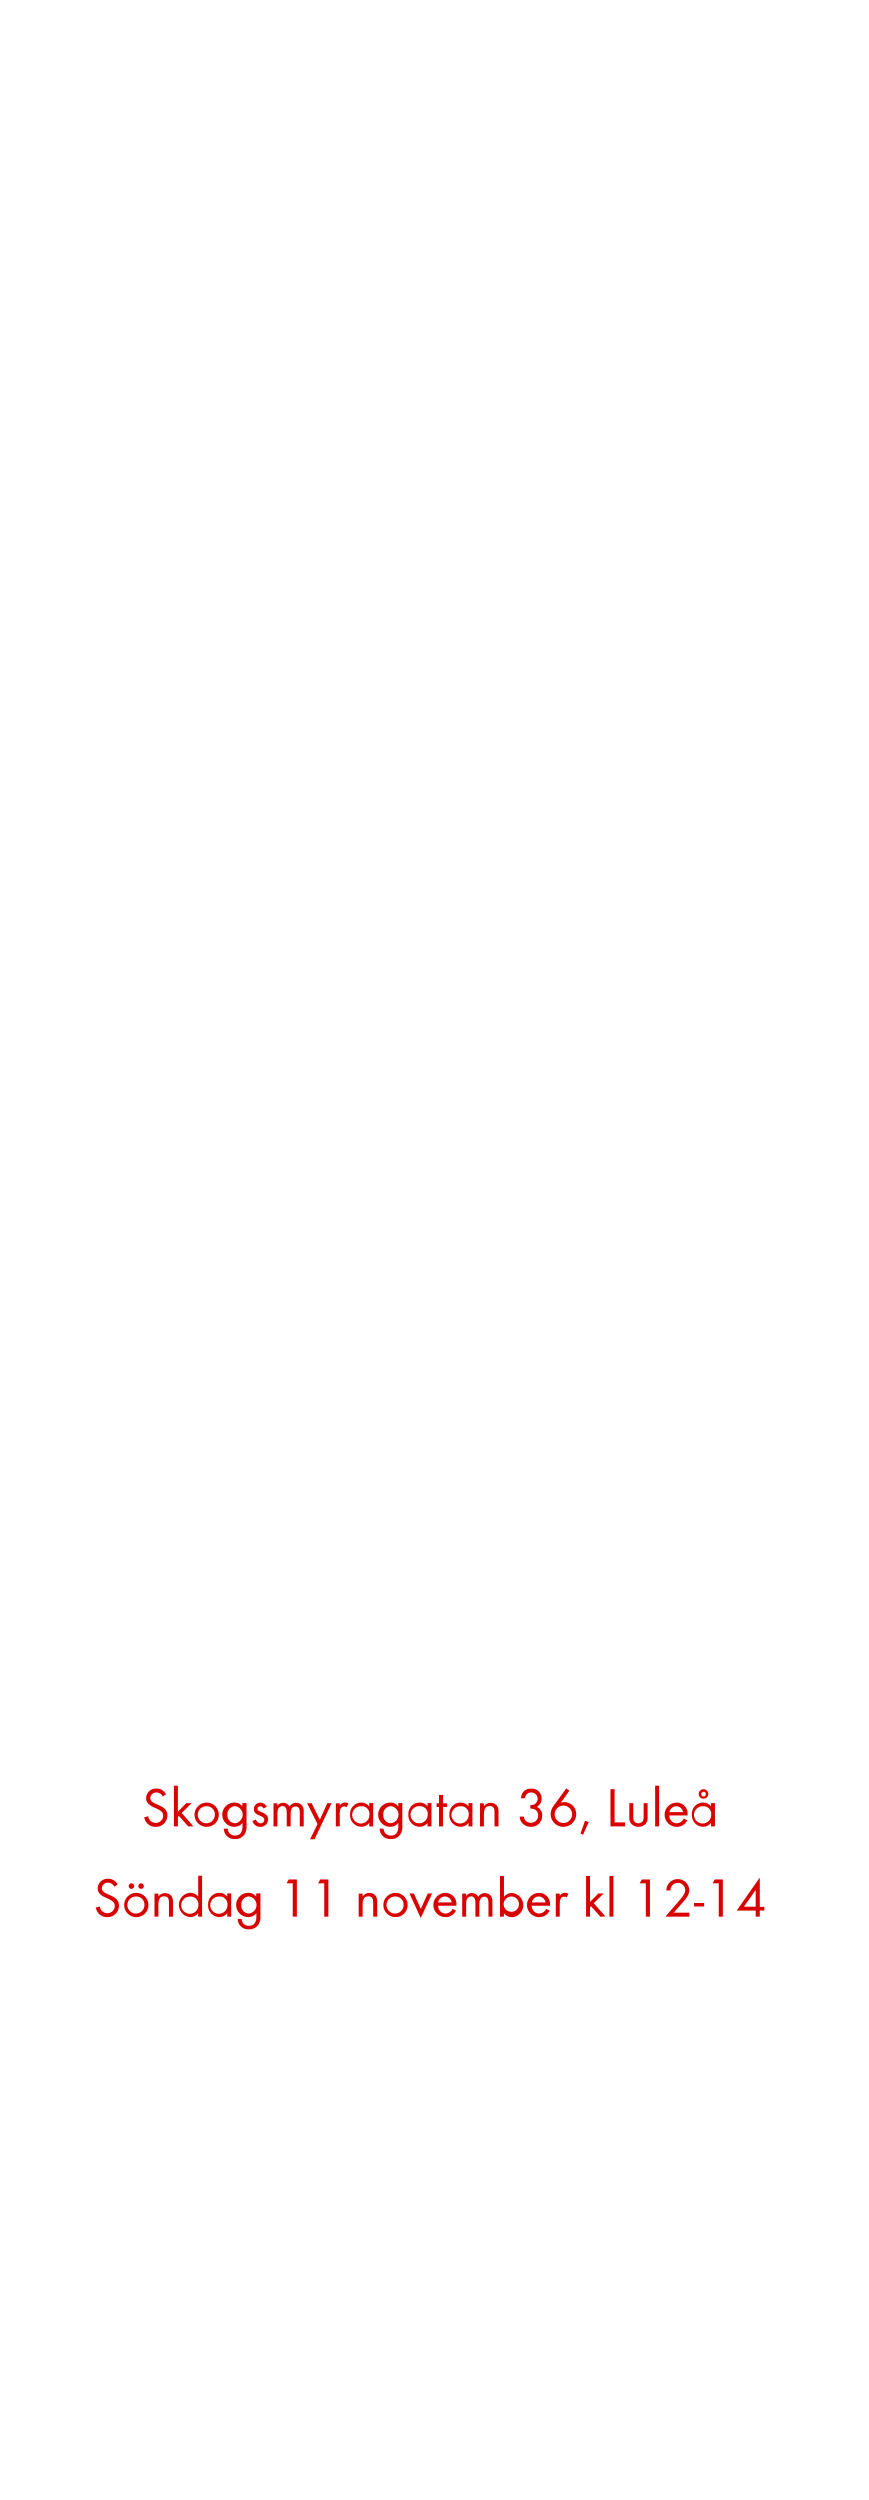
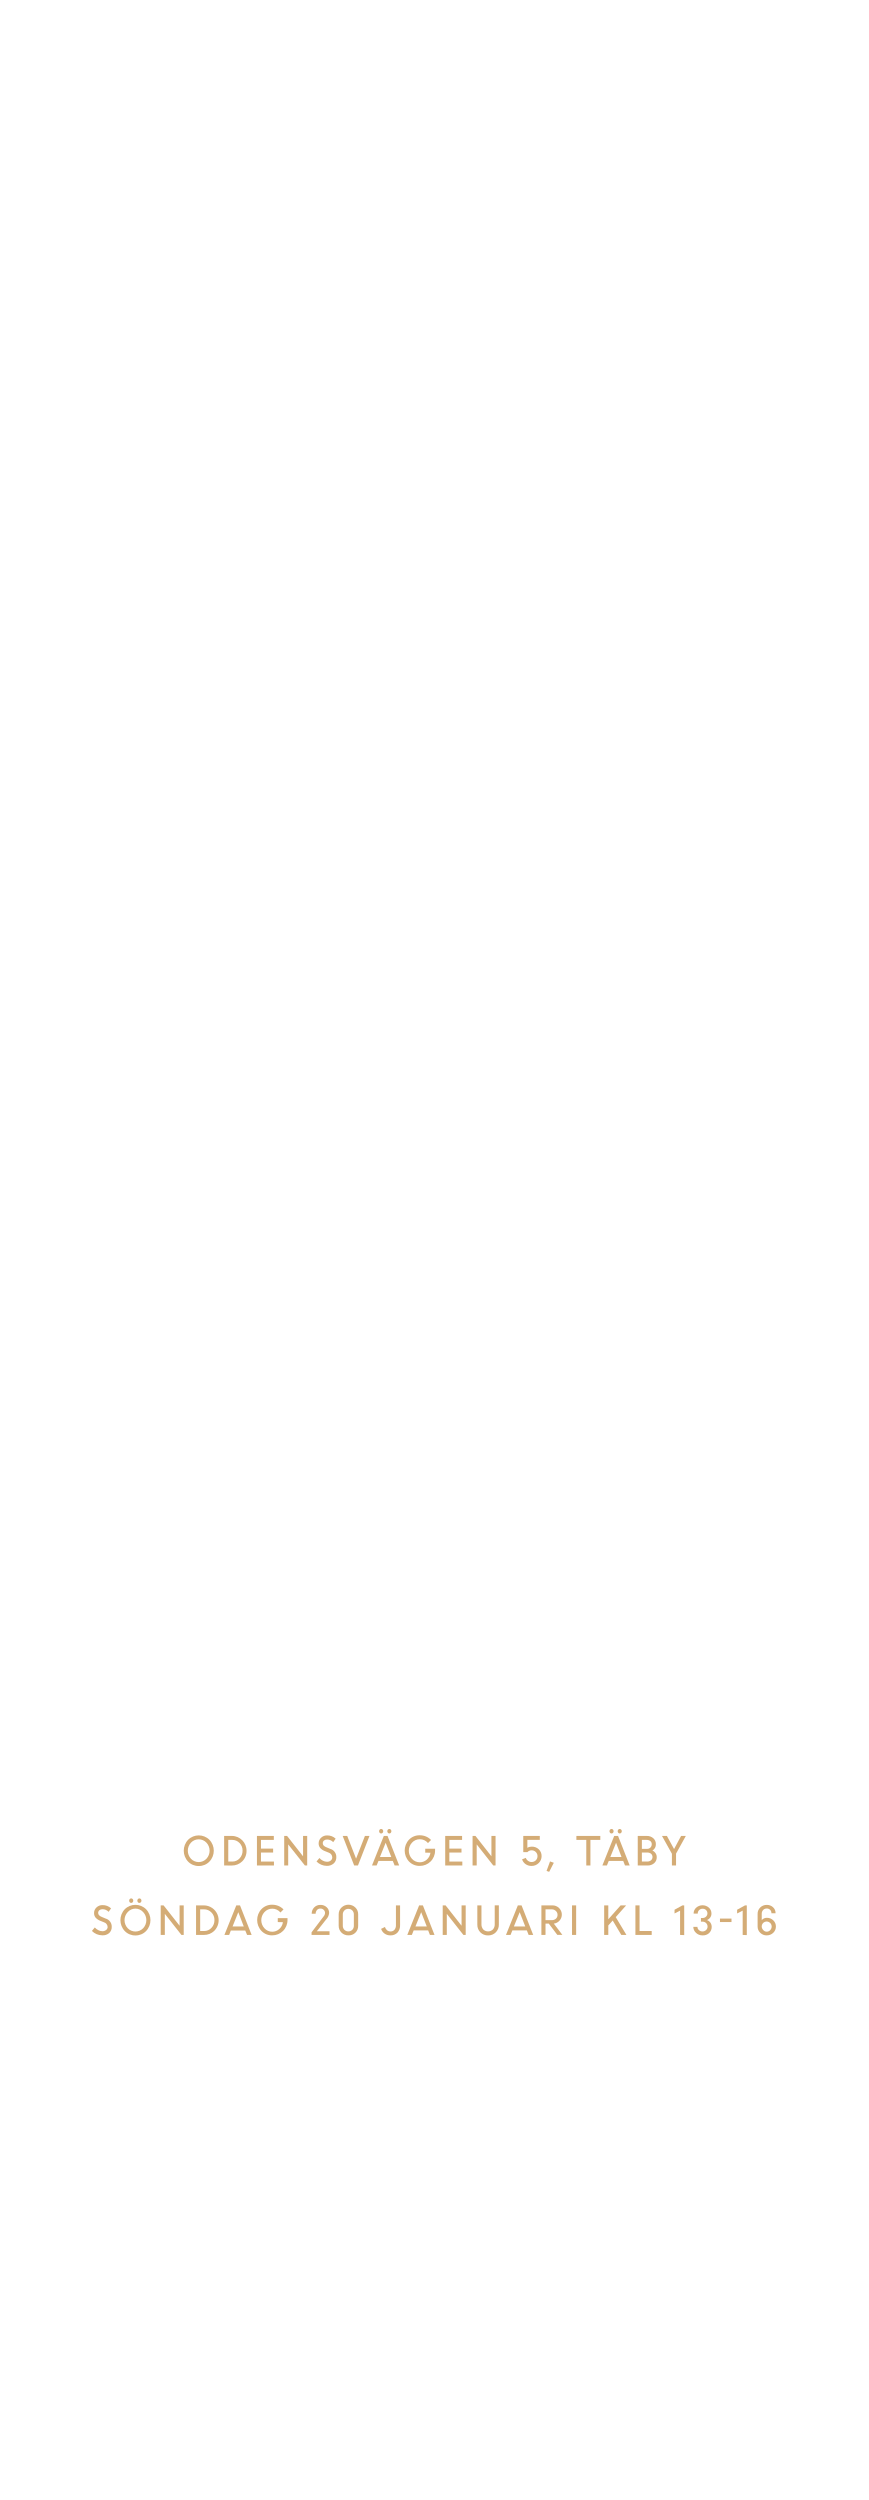
<svg xmlns="http://www.w3.org/2000/svg" id="Layer_1" data-name="Layer 1" viewBox="0 0 250 720">
  <defs>
-     <style>.cls-1{fill:#d80201;}</style>
+     <style>.cls-1{fill:#d4ac76;}</style>
  </defs>
-   <path class="cls-1" d="M44.83,526.14a3.27,3.27,0,0,1-3.3-2.75l1.16-.32A2.16,2.16,0,0,0,44.86,525,2.11,2.11,0,0,0,47,522.91c0-2.51-4.93-1.92-4.93-5.06a2.82,2.82,0,0,1,3-2.75,3,3,0,0,1,2.75,1.66l-.94.63a2,2,0,0,0-1.82-1.17,1.7,1.7,0,0,0-1.78,1.63c0,2.21,4.93,1.57,4.93,5A3.29,3.29,0,0,1,44.83,526.14Z" />
-   <path class="cls-1" d="M54.21,526l-2.69-3-.29.28V526H50.09V514.28h1.14v7.48l2.42-2.45h1.52l-2.85,2.82L55.7,526Z" />
-   <path class="cls-1" d="M59.52,526.14a3.5,3.5,0,1,1,3.5-3.48A3.47,3.47,0,0,1,59.52,526.14Zm0-5.95a2.46,2.46,0,1,0,2.36,2.47A2.32,2.32,0,0,0,59.5,520.19Z" />
-   <path class="cls-1" d="M70.35,528.42a3.2,3.2,0,0,1-2.65,1.23,3,3,0,0,1-3.24-3H65.6a2,2,0,0,0,2.11,2c1.6,0,2.13-1.21,2.13-2.63v-1a3,3,0,0,1-2.34,1.11,3.5,3.5,0,0,1,0-7,2.84,2.84,0,0,1,2.29,1.09v-.93H71v6.5A4.05,4.05,0,0,1,70.35,528.42Zm-2.67-8.25a2.29,2.29,0,0,0-2.18,2.52,2.24,2.24,0,0,0,2.18,2.41,2.48,2.48,0,0,0,0-4.93Z" />
-   <path class="cls-1" d="M75,526.14a2.37,2.37,0,0,1-2.32-1.69l1-.42c.27.59.64,1.07,1.34,1.07a1,1,0,0,0,1.09-1c0-1.44-3-1-3-3A1.87,1.87,0,0,1,75,519.15a2,2,0,0,1,1.82,1.2l-.94.5a1.07,1.07,0,0,0-.93-.66.79.79,0,0,0-.8.74c0,1.16,3.07.86,3.07,3A2.17,2.17,0,0,1,75,526.14Z" />
-   <path class="cls-1" d="M86.34,526v-4c0-.85-.15-1.75-1.2-1.75-1.2,0-1.43,1.12-1.43,2.08V526H82.58V522c0-.83-.18-1.84-1.22-1.84a1.37,1.37,0,0,0-1.2.72,3.1,3.1,0,0,0-.26,1.44V526H78.77v-6.64H79.9v.7a1.9,1.9,0,0,1,1.65-.86,2,2,0,0,1,1.83,1.07,2.25,2.25,0,0,1,3.72-.17,3,3,0,0,1,.37,1.69V526Z" />
-   <path class="cls-1" d="M90.59,529.7H89.31l2.14-4.37-3-6h1.31l2.35,4.75,2.15-4.75H95.5Z" />
-   <path class="cls-1" d="M99.84,520.46a1,1,0,0,0-.67-.22,1.3,1.3,0,0,0-.58.14c-.74.4-.74,1.35-.74,2.07V526H96.72v-6.64h1.13V520a1.79,1.79,0,0,1,1.51-.88,1.9,1.9,0,0,1,1,.27Z" />
-   <path class="cls-1" d="M106.34,526V525a2.84,2.84,0,0,1-2.31,1.12,3.29,3.29,0,0,1-3.2-3.53,3.23,3.23,0,0,1,3.19-3.46,2.82,2.82,0,0,1,2.32,1.1v-.94h1.13V526Zm-2.15-5.78a2.48,2.48,0,1,0,2.21,2.44A2.24,2.24,0,0,0,104.19,520.17Z" />
-   <path class="cls-1" d="M115.23,528.42a3.21,3.21,0,0,1-2.66,1.23,3,3,0,0,1-3.23-3h1.14a2,2,0,0,0,2.11,2c1.6,0,2.13-1.21,2.13-2.63v-1a3,3,0,0,1-2.34,1.11,3.5,3.5,0,0,1,.05-7,2.84,2.84,0,0,1,2.29,1.09v-.93h1.15v6.5A4.05,4.05,0,0,1,115.23,528.42Zm-2.67-8.25a2.29,2.29,0,0,0-2.18,2.52,2.24,2.24,0,0,0,2.18,2.41,2.48,2.48,0,0,0,0-4.93Z" />
-   <path class="cls-1" d="M123.12,526V525a2.82,2.82,0,0,1-2.31,1.12,3.29,3.29,0,0,1-3.2-3.53,3.23,3.23,0,0,1,3.19-3.46,2.8,2.8,0,0,1,2.32,1.1v-.94h1.14V526ZM121,520.17a2.48,2.48,0,1,0,2.2,2.44A2.24,2.24,0,0,0,121,520.17Z" />
-   <path class="cls-1" d="M127.58,520.37V526h-1.15v-5.58h-.69v-1.06h.69v-2.4h1.15v2.4h1.17v1.06Z" />
-   <path class="cls-1" d="M134.93,526V525a2.84,2.84,0,0,1-2.31,1.12,3.29,3.29,0,0,1-3.2-3.53,3.23,3.23,0,0,1,3.19-3.46,2.82,2.82,0,0,1,2.32,1.1v-.94h1.13V526Zm-2.15-5.78a2.48,2.48,0,1,0,2.21,2.44A2.24,2.24,0,0,0,132.78,520.17Z" />
-   <path class="cls-1" d="M142.42,526V522c0-1-.15-1.86-1.4-1.86-1.47,0-1.65,1.28-1.65,2.45V526h-1.13v-6.64h1.13v.8a2.41,2.41,0,0,1,3.81-.05,3,3,0,0,1,.39,1.76V526Z" />
-   <path class="cls-1" d="M152.86,526.13a3.32,3.32,0,0,1-2.46-1.06,2.78,2.78,0,0,1-.71-1.89h1.16a2,2,0,0,0,.36,1,2.14,2.14,0,0,0,1.68.8,2.08,2.08,0,0,0,2.1-2.12c0-1.4-1-2-2.27-2v-1a2.39,2.39,0,0,0,1.26-.26,1.83,1.83,0,0,0-1-3.38,1.8,1.8,0,0,0-1.46.69,2.58,2.58,0,0,0-.35,1H150c.24-1.73,1.15-2.8,3-2.8a2.86,2.86,0,0,1,3,2.86,2.6,2.6,0,0,1-1.38,2.37,2.74,2.74,0,0,1,1.54,2.58A3.17,3.17,0,0,1,152.86,526.13Z" />
-   <path class="cls-1" d="M162.27,526.13a3.68,3.68,0,0,1-3.7-3.62,4.3,4.3,0,0,1,.88-2.45l3.64-5,.89.67-2.45,3.41a3.57,3.57,0,0,1,1-.14,3.47,3.47,0,0,1,3.43,3.52A3.69,3.69,0,0,1,162.27,526.13Zm0-6.12a2.51,2.51,0,1,0,2.5,2.5A2.5,2.5,0,0,0,162.25,520Z" />
-   <path class="cls-1" d="M167.93,528.39l-.75-.31,1.31-3.7,1.06.39Z" />
-   <path class="cls-1" d="M175.82,526V515.28H177v9.57H180V526Z" />
-   <path class="cls-1" d="M185.92,525.31a2.91,2.91,0,0,1-4.07,0,2.71,2.71,0,0,1-.61-2v-4h1.14v3.87a2.53,2.53,0,0,0,.21,1.25,1.41,1.41,0,0,0,1.29.67,1.45,1.45,0,0,0,1.29-.67,2.68,2.68,0,0,0,.2-1.25v-3.87h1.14v4A2.7,2.7,0,0,1,185.92,525.31Z" />
-   <path class="cls-1" d="M188.68,526V514.28h1.14V526Z" />
-   <path class="cls-1" d="M192.76,522.86a2.16,2.16,0,0,0,2.12,2.24,2.3,2.3,0,0,0,2.05-1.37l1,.53a3.32,3.32,0,0,1-3,1.88,3.5,3.5,0,0,1-.06-7,3.18,3.18,0,0,1,3.17,3.49v.22Zm2.05-2.67a2,2,0,0,0-2,1.71h3.91A2,2,0,0,0,194.81,520.19Z" />
-   <path class="cls-1" d="M204.77,526V525a2.84,2.84,0,0,1-2.31,1.12,3.29,3.29,0,0,1-3.2-3.53,3.23,3.23,0,0,1,3.18-3.46,2.83,2.83,0,0,1,2.33,1.1v-.94h1.13V526Zm-2.15-5.78a2.48,2.48,0,1,0,2.21,2.44A2.24,2.24,0,0,0,202.62,520.17Zm0-2.17a1.38,1.38,0,1,1,1.37-1.38A1.36,1.36,0,0,1,202.59,518Zm0-2a.67.67,0,1,0,.67.67A.67.67,0,0,0,202.59,516Z" />
-   <path class="cls-1" d="M30.89,552.14a3.25,3.25,0,0,1-3.3-2.75l1.15-.32A2.17,2.17,0,0,0,30.92,551a2.1,2.1,0,0,0,2.14-2.11c0-2.51-4.93-1.92-4.93-5.06a2.83,2.83,0,0,1,3-2.75,3,3,0,0,1,2.75,1.66l-.94.63a2,2,0,0,0-1.83-1.17,1.7,1.7,0,0,0-1.78,1.63c0,2.21,4.94,1.57,4.94,5A3.29,3.29,0,0,1,30.89,552.14Z" />
-   <path class="cls-1" d="M39.24,552.14a3.5,3.5,0,1,1,3.51-3.48A3.47,3.47,0,0,1,39.24,552.14Zm0-5.95a2.46,2.46,0,1,0,2.36,2.47A2.32,2.32,0,0,0,39.22,546.19ZM37.85,544a.82.82,0,0,1-.8-.8.8.8,0,1,1,.8.8Zm2.78,0a.82.82,0,0,1-.8-.8.8.8,0,1,1,.8.8Z" />
-   <path class="cls-1" d="M48.66,552V548c0-1-.14-1.86-1.39-1.86-1.47,0-1.65,1.28-1.65,2.45V552H44.49v-6.64h1.13v.8a2.41,2.41,0,0,1,3.81-.05,3,3,0,0,1,.39,1.76V552Z" />
-   <path class="cls-1" d="M57.06,552V551a2.82,2.82,0,0,1-2.3,1.12,3.51,3.51,0,0,1,0-7,2.85,2.85,0,0,1,2.32,1.1v-6H58.2V552Zm-2.14-5.76a2.47,2.47,0,1,0,2.21,2.42A2.23,2.23,0,0,0,54.92,546.19Z" />
-   <path class="cls-1" d="M65.45,552V551a2.84,2.84,0,0,1-2.31,1.12,3.29,3.29,0,0,1-3.2-3.53,3.23,3.23,0,0,1,3.19-3.46,2.82,2.82,0,0,1,2.32,1.1v-.94h1.13V552Zm-2.15-5.78a2.48,2.48,0,1,0,2.21,2.44A2.24,2.24,0,0,0,63.3,546.17Z" />
-   <path class="cls-1" d="M74.34,554.42a3.2,3.2,0,0,1-2.65,1.23,3,3,0,0,1-3.24-3h1.14a2,2,0,0,0,2.11,2c1.6,0,2.13-1.21,2.13-2.63v-1a3,3,0,0,1-2.33,1.11,3.5,3.5,0,0,1,0-7,2.84,2.84,0,0,1,2.29,1.09v-.93H75v6.5A4,4,0,0,1,74.34,554.42Zm-2.67-8.25a2.29,2.29,0,0,0-2.18,2.52,2.24,2.24,0,0,0,2.18,2.41,2.48,2.48,0,0,0,0-4.93Z" />
-   <path class="cls-1" d="M84.31,552V542.4H82.53l.63-1.12H85.5V552Z" />
-   <path class="cls-1" d="M93.38,552V542.4H91.61l.62-1.12h2.34V552Z" />
-   <path class="cls-1" d="M107.48,552V548c0-1-.15-1.86-1.39-1.86-1.48,0-1.65,1.28-1.65,2.45V552H103.3v-6.64h1.14v.8a2.23,2.23,0,0,1,1.92-1,2.26,2.26,0,0,1,1.89.91,3,3,0,0,1,.38,1.76V552Z" />
-   <path class="cls-1" d="M113.89,552.14a3.5,3.5,0,1,1,3.51-3.48A3.47,3.47,0,0,1,113.89,552.14Zm0-5.95a2.46,2.46,0,1,0,2.35,2.47A2.33,2.33,0,0,0,113.88,546.19Z" />
-   <path class="cls-1" d="M121.17,552.38l-3.26-7.07h1.28l2,4.47,2-4.47h1.28Z" />
-   <path class="cls-1" d="M126.18,548.86a2.15,2.15,0,0,0,2.11,2.24,2.29,2.29,0,0,0,2.05-1.37l1,.53a3.31,3.31,0,0,1-3,1.88,3.5,3.5,0,0,1-.06-7,3.18,3.18,0,0,1,3.17,3.49v.22Zm2-2.67a2,2,0,0,0-2,1.71h3.91A2,2,0,0,0,128.23,546.19Z" />
-   <path class="cls-1" d="M140.68,552v-4c0-.85-.14-1.75-1.2-1.75s-1.43,1.12-1.43,2.08V552h-1.13V548c0-.83-.18-1.84-1.22-1.84a1.39,1.39,0,0,0-1.2.72,3.23,3.23,0,0,0-.25,1.44V552h-1.14v-6.64h1.14v.7a1.9,1.9,0,0,1,1.64-.86,2,2,0,0,1,1.83,1.07,2.26,2.26,0,0,1,3.73-.17,3.09,3.09,0,0,1,.37,1.69V552Z" />
-   <path class="cls-1" d="M147.43,552.14a2.82,2.82,0,0,1-2.3-1.12V552H144V540.28h1.14v6a2.85,2.85,0,0,1,2.32-1.1,3.51,3.51,0,0,1,0,7Zm-.16-5.95a2.24,2.24,0,0,0-2.21,2.45,2.21,2.21,0,1,0,2.21-2.45Z" />
-   <path class="cls-1" d="M153.14,548.86a2.15,2.15,0,0,0,2.11,2.24,2.29,2.29,0,0,0,2.05-1.37l1,.53a3.31,3.31,0,0,1-3,1.88,3.5,3.5,0,0,1-.06-7,3.18,3.18,0,0,1,3.17,3.49v.22Zm2.05-2.67a2,2,0,0,0-2,1.71h3.91A2,2,0,0,0,155.19,546.19Z" />
-   <path class="cls-1" d="M163.19,546.46a1,1,0,0,0-.67-.22,1.34,1.34,0,0,0-.58.14c-.73.4-.73,1.35-.73,2.07V552h-1.14v-6.64h1.14V546a1.76,1.76,0,0,1,1.5-.88,1.88,1.88,0,0,1,1,.27Z" />
-   <path class="cls-1" d="M172.9,552l-2.69-3-.29.28V552h-1.13V540.28h1.13v7.48l2.42-2.45h1.52L171,548.13l3.38,3.82Z" />
-   <path class="cls-1" d="M175.52,552V540.28h1.14V552Z" />
-   <path class="cls-1" d="M186,552V542.4h-1.78l.63-1.12h2.33V552Z" />
-   <path class="cls-1" d="M196.23,548.35l-2.19,2.5h4.48V552h-6.9l3.89-4.5c.72-.83,1.84-2,1.84-3.18a2.13,2.13,0,1,0-4.26.13h-1.2a4.11,4.11,0,0,1,.23-1.2,3.33,3.33,0,0,1,6.41,1.09C198.53,545.89,197.22,547.23,196.23,548.35Z" />
-   <path class="cls-1" d="M199.89,549.06v-1h2.9v1Z" />
-   <path class="cls-1" d="M207,552V542.4h-1.78l.63-1.12h2.33V552Z" />
-   <path class="cls-1" d="M218.82,550.21V552h-1.18v-1.74h-5.48l6.66-9.53v8.44h1.31v1.09Zm-1.18-5.91-3.38,4.82h3.38Z" />
+   <path class="cls-1" d="M57.25,537.41a4.17,4.17,0,0,1-3.07-1.26,4.57,4.57,0,0,1,0-6.3,4.35,4.35,0,0,1,6.12,0,4.54,4.54,0,0,1,0,6.3A4.16,4.16,0,0,1,57.25,537.41ZM55,535.33a3.08,3.08,0,0,0,4.45,0,3.4,3.4,0,0,0,0-4.65,3.06,3.06,0,0,0-4.45,0,3.43,3.43,0,0,0,0,4.65Z" />
+   <path class="cls-1" d="M64.55,537.26v-8.51h2.28A4.23,4.23,0,0,1,71,533a4.12,4.12,0,0,1-1.23,3.06,4.19,4.19,0,0,1-3,1.21Zm2.33-7.37H65.74v6.24h1.17a2.77,2.77,0,0,0,2.1-.92,3.16,3.16,0,0,0,.85-2.22,3.07,3.07,0,0,0-.88-2.21A2.84,2.84,0,0,0,66.88,529.89Z" />
+   <path class="cls-1" d="M78.66,533.53h-3.5v2.6H78.9v1.13H74v-8.51h4.86v1.14H75.16v2.51h3.5Z" />
+   <path class="cls-1" d="M81.85,537.26v-8.51h.83l4.6,5.86v-5.86h1.19v8.51h-.66L83,531.19v6.07Z" />
+   <path class="cls-1" d="M94.09,537.37a4.18,4.18,0,0,1-2.93-1.26l.83-1a3.13,3.13,0,0,0,1,.77,2.51,2.51,0,0,0,1.18.31,1.64,1.64,0,0,0,1.1-.36,1.14,1.14,0,0,0,.42-.9,1.47,1.47,0,0,0-1.07-1.39l-1-.4a3.52,3.52,0,0,1-1.4-.92,2,2,0,0,1-.45-1.34,2.14,2.14,0,0,1,.7-1.61,2.43,2.43,0,0,1,1.73-.67,3.47,3.47,0,0,1,2.47.94l-.71,1a2.36,2.36,0,0,0-1.76-.76,1.39,1.39,0,0,0-.9.29,1,1,0,0,0-.34.79,1,1,0,0,0,.25.66,2.31,2.31,0,0,0,.86.52l1,.42a2.4,2.4,0,0,1,1.79,2.42,2.33,2.33,0,0,1-.75,1.79A2.82,2.82,0,0,1,94.09,537.37Z" />
+   <path class="cls-1" d="M102,537.26l-3.31-8.51H100l2.55,6.54,2.55-6.54h1.31l-3.32,8.51Z" />
+   <path class="cls-1" d="M107.13,537.26l3.41-8.51h1.07l3.35,8.51h-1.31l-.52-1.31H109l-.53,1.31Zm3.07-9.41a.56.56,0,0,1-.43.19.52.52,0,0,1-.42-.19.71.71,0,0,1,0-.92.52.52,0,0,1,.42-.19.56.56,0,0,1,.43.19.71.71,0,0,1,0,.92Zm.87,2.86-1.65,4.11h3.27Zm1.48-2.86a.56.56,0,0,1-.84,0,.71.71,0,0,1,0-.92.56.56,0,0,1,.84,0,.71.71,0,0,1,0,.92Z" />
+   <path class="cls-1" d="M122.47,533.56v-1.13h2.83V533a4.37,4.37,0,0,1-4.4,4.38,4.17,4.17,0,0,1-3.11-1.27,4.6,4.6,0,0,1,0-6.28,4.17,4.17,0,0,1,3.11-1.27,4.63,4.63,0,0,1,1.78.35,4.39,4.39,0,0,1,1.46,1l-.88.89a3,3,0,0,0-2.36-1.1,3,3,0,0,0-2.26,1,3.44,3.44,0,0,0,0,4.64,3,3,0,0,0,2.26,1,3,3,0,0,0,2-.75,3.23,3.23,0,0,0,1.07-2Z" />
+   <path class="cls-1" d="M132.91,533.53h-3.5v2.6h3.74v1.13h-4.93v-8.51h4.86v1.14h-3.67v2.51h3.5Z" />
+   <path class="cls-1" d="M136.1,537.26v-8.51h.83l4.6,5.86v-5.86h1.19v8.51h-.66l-4.77-6.07v6.07Z" />
+   <path class="cls-1" d="M153.08,537.39a2.91,2.91,0,0,1-1.72-.52,2.64,2.64,0,0,1-1-1.38l1.08-.42a1.72,1.72,0,0,0,1.65,1.19,1.69,1.69,0,0,0,1.23-.49,1.67,1.67,0,0,0,.48-1.21,1.6,1.6,0,0,0-.5-1.19,1.66,1.66,0,0,0-1.2-.48,1.59,1.59,0,0,0-1.21.52H150.7v-4.66h4.76v1.14h-3.58v2.28a2.33,2.33,0,0,1,1.21-.34,2.86,2.86,0,0,1,2.09.78,2.62,2.62,0,0,1,.8,1.95,2.7,2.7,0,0,1-.84,2A2.84,2.84,0,0,1,153.08,537.39Z" />
+   <path class="cls-1" d="M157.41,538.82l1-2.73,1.09.39-1.34,2.61Z" />
+   <path class="cls-1" d="M166,529.89v-1.14h6.89v1.14h-2.85v7.37h-1.19v-7.37Z" />
+   <path class="cls-1" d="M173.48,537.26l3.41-8.51H178l3.35,8.51H180l-.51-1.31h-4.17l-.53,1.31Zm3.07-9.41a.56.56,0,0,1-.43.19.55.55,0,0,1-.42-.19.71.71,0,0,1,0-.92.55.55,0,0,1,.42-.19.56.56,0,0,1,.43.19.71.71,0,0,1,0,.92Zm.88,2.86-1.66,4.11H179Zm1.47-2.86a.56.56,0,0,1-.84,0,.71.71,0,0,1,0-.92.56.56,0,0,1,.84,0,.68.68,0,0,1,0,.92Z" />
+   <path class="cls-1" d="M183.67,537.26v-8.51h2.61a2.72,2.72,0,0,1,1.87.66,2.2,2.2,0,0,1,.74,1.72,2,2,0,0,1-1,1.83,2.11,2.11,0,0,1,.91.76,2,2,0,0,1,.34,1.14,2.2,2.2,0,0,1-.74,1.74,2.76,2.76,0,0,1-1.9.66Zm2.48-7.37h-1.29v2.58h1.52a1.28,1.28,0,0,0,.94-.37,1.33,1.33,0,0,0,.38-1,1.08,1.08,0,0,0-.42-.89A1.75,1.75,0,0,0,186.15,529.89Zm.27,3.64h-1.56v2.6h1.48a1.78,1.78,0,0,0,1.17-.37,1.28,1.28,0,0,0,0-1.88A1.66,1.66,0,0,0,186.42,533.53Z" />
+   <path class="cls-1" d="M196.15,528.75h1.37l-2.82,5.09v3.42h-1.19v-3.38l-2.86-5.13h1.42l2.06,3.78Z" />
+   <path class="cls-1" d="M29.4,557.37a4.18,4.18,0,0,1-2.93-1.26l.83-1a3.13,3.13,0,0,0,1,.77,2.48,2.48,0,0,0,1.18.31,1.66,1.66,0,0,0,1.1-.36A1.14,1.14,0,0,0,31,555a1.47,1.47,0,0,0-1.07-1.39l-1-.4a3.55,3.55,0,0,1-1.39-.92,2,2,0,0,1-.45-1.34,2.14,2.14,0,0,1,.7-1.61,2.42,2.42,0,0,1,1.73-.67,3.49,3.49,0,0,1,2.47.94l-.71,1a2.36,2.36,0,0,0-1.76-.76,1.37,1.37,0,0,0-.9.29,1,1,0,0,0-.35.79,1,1,0,0,0,.26.66,2.31,2.31,0,0,0,.86.52l1,.42a2.4,2.4,0,0,1,1.79,2.42,2.33,2.33,0,0,1-.75,1.79A2.82,2.82,0,0,1,29.4,557.37Z" />
+   <path class="cls-1" d="M39,557.41a4.17,4.17,0,0,1-3.06-1.26,4.57,4.57,0,0,1,0-6.3,4.35,4.35,0,0,1,6.12,0,4.54,4.54,0,0,1,0,6.3A4.17,4.17,0,0,1,39,557.41Zm-2.22-2.08a3.08,3.08,0,0,0,4.45,0,3.4,3.4,0,0,0,0-4.65,3,3,0,0,0-2.23-1,3,3,0,0,0-2.22,1,3.4,3.4,0,0,0,0,4.65Zm1.43-7.48a.56.56,0,0,1-.43.19.55.55,0,0,1-.42-.19.74.74,0,0,1,0-.92.55.55,0,0,1,.42-.19.56.56,0,0,1,.43.19.71.71,0,0,1,0,.92Zm2.36,0a.56.56,0,0,1-.43.19.54.54,0,0,1-.42-.19.71.71,0,0,1,0-.92.54.54,0,0,1,.42-.19.56.56,0,0,1,.43.19.71.71,0,0,1,0,.92Z" />
+   <path class="cls-1" d="M46.28,557.26v-8.51h.83l4.61,5.86v-5.86h1.19v8.51h-.66l-4.78-6.07v6.07Z" />
+   <path class="cls-1" d="M56.46,557.26v-8.51h2.28a4.29,4.29,0,0,1,3,7.3,4.17,4.17,0,0,1-3,1.21Zm2.32-7.37H57.65v6.24h1.17a2.75,2.75,0,0,0,2.09-.92,3.11,3.11,0,0,0,.85-2.22,3,3,0,0,0-.88-2.21A2.84,2.84,0,0,0,58.78,549.89Z" />
+   <path class="cls-1" d="M64.63,557.26l3.42-8.51h1.07l3.35,8.51H71.16L70.64,556H66.47L66,557.26Zm4-6.55-1.65,4.11H70.2Z" />
+   <path class="cls-1" d="M80,553.56v-1.13H82.8V553a4.37,4.37,0,0,1-4.4,4.38,4.16,4.16,0,0,1-3.1-1.27,4.6,4.6,0,0,1,0-6.28,4.16,4.16,0,0,1,3.1-1.27,4.64,4.64,0,0,1,1.79.35,4.49,4.49,0,0,1,1.46,1l-.88.89a3,3,0,0,0-2.37-1.1,3,3,0,0,0-2.25,1,3.44,3.44,0,0,0,0,4.64,3,3,0,0,0,2.25,1,3,3,0,0,0,2-.75,3.19,3.19,0,0,0,1.08-2Z" />
+   <path class="cls-1" d="M89.73,557.26v-.75l3.4-4.49a1.68,1.68,0,0,0,.48-1.08,1.2,1.2,0,0,0-.38-.9,1.27,1.27,0,0,0-1-.37,1.23,1.23,0,0,0-.94.41,1.7,1.7,0,0,0-.39,1.07H89.77a2.5,2.5,0,0,1,.7-1.8,2.41,2.41,0,0,1,1.81-.74,2.49,2.49,0,0,1,1.8.67,2.16,2.16,0,0,1,.71,1.67,3,3,0,0,1-.89,1.88l-2.65,3.37H94.9v1.06Z" />
+   <path class="cls-1" d="M100.32,557.38a2.72,2.72,0,0,1-2.78-2.78v-3.23a2.66,2.66,0,0,1,.81-2,2.86,2.86,0,0,1,4,0,2.62,2.62,0,0,1,.8,2v3.26a2.66,2.66,0,0,1-.81,2A2.69,2.69,0,0,1,100.32,557.38Zm-1.14-1.59a1.64,1.64,0,0,0,2.28,0,1.62,1.62,0,0,0,.45-1.18v-3.24a1.61,1.61,0,0,0-.45-1.17,1.54,1.54,0,0,0-1.14-.45,1.51,1.51,0,0,0-1.14.46,1.61,1.61,0,0,0-.45,1.17v3.23A1.62,1.62,0,0,0,99.18,555.79Z" />
+   <path class="cls-1" d="M112.45,557.39a2.84,2.84,0,0,1-1.69-.51,2.6,2.6,0,0,1-1-1.37l1.1-.54a2,2,0,0,0,.6.94,1.56,1.56,0,0,0,1,.35,1.43,1.43,0,0,0,1.15-.49,1.93,1.93,0,0,0,.42-1.31v-5.71h1.19v5.68a3,3,0,0,1-.77,2.19A2.71,2.71,0,0,1,112.45,557.39Z" />
+   <path class="cls-1" d="M117.3,557.26l3.41-8.51h1.08l3.35,8.51h-1.32l-.51-1.31h-4.17l-.53,1.31Zm4-6.55-1.65,4.11h3.26Z" />
+   <path class="cls-1" d="M127.5,557.26v-8.51h.83l4.6,5.86v-5.86h1.19v8.51h-.66l-4.78-6.07v6.07Z" />
+   <path class="cls-1" d="M140.56,557.4a3,3,0,0,1-2.22-.89,3.07,3.07,0,0,1-.87-2.24v-5.52h1.19v5.44a2.19,2.19,0,0,0,.51,1.49,2,2,0,0,0,2.79,0,2.12,2.12,0,0,0,.52-1.49v-5.45h1.19v5.52a3.07,3.07,0,0,1-.87,2.24A3,3,0,0,1,140.56,557.4Z" />
+   <path class="cls-1" d="M145.72,557.26l3.42-8.51h1.07l3.35,8.51h-1.31l-.52-1.31h-4.17l-.52,1.31Zm3.95-6.55L148,554.82h3.27Z" />
+   <path class="cls-1" d="M155.92,557.26v-8.51h3.16a2.62,2.62,0,0,1,1.91.75A2.62,2.62,0,0,1,159.5,554l2.46,3.24H160.5L158.05,554h-.94v3.25Zm3-7.37h-1.81V553h1.8a1.72,1.72,0,0,0,1.2-.42,1.44,1.44,0,0,0,.46-1.12,1.42,1.42,0,0,0-.47-1.09A1.66,1.66,0,0,0,158.92,549.89Z" />
+   <path class="cls-1" d="M164.74,557.26v-8.51h1.19v8.51Z" />
+   <path class="cls-1" d="M174,557.26v-8.51h1.19v4l3.55-4h1.59l-3,3.38,3.08,5.13h-1.48l-2.47-4.15-1.27,1.42v2.73Z" />
+   <path class="cls-1" d="M183,557.26v-8.51h1.19v7.38h3.5v1.13Z" />
+   <path class="cls-1" d="M195.86,557.26v-7l-1.59.82V550l2.25-1.24h.53v8.55Z" />
+   <path class="cls-1" d="M202.31,557.39a2.61,2.61,0,0,1-1.85-.72,2.36,2.36,0,0,1-.79-1.73h1.19a1.21,1.21,0,0,0,.44.93,1.44,1.44,0,0,0,1,.39,1.48,1.48,0,0,0,1.06-.41,1.36,1.36,0,0,0,.42-1,1.39,1.39,0,0,0-.42-1,1.37,1.37,0,0,0-1-.41h-.49v-1.06h.48a1.31,1.31,0,0,0,1-.4,1.33,1.33,0,0,0,0-1.88,1.36,1.36,0,0,0-1-.38,1.33,1.33,0,0,0-1,.39,1.31,1.31,0,0,0-.4,1h-1.19a2.21,2.21,0,0,1,.74-1.7,2.77,2.77,0,0,1,3.67,0,2.24,2.24,0,0,1,.73,1.7,1.91,1.91,0,0,1-.36,1.14,2,2,0,0,1-.94.73,2,2,0,0,1,1,.75,2.13,2.13,0,0,1,.37,1.23,2.41,2.41,0,0,1-.78,1.8A2.6,2.6,0,0,1,202.31,557.39Z" />
+   <path class="cls-1" d="M207.35,553.55v-1h3.32v1Z" />
+   <path class="cls-1" d="M213.89,557.26v-7l-1.6.82V550l2.26-1.24h.53v8.55Z" />
+   <path class="cls-1" d="M220.81,557.39a2.56,2.56,0,0,1-1.86-.75,2.4,2.4,0,0,1-.76-1.79v-3.6a2.51,2.51,0,0,1,.76-1.9,2.6,2.6,0,0,1,1.88-.74,2.56,2.56,0,0,1,1.8.67,2.22,2.22,0,0,1,.73,1.74h-1.19a1.31,1.31,0,0,0-.38-1,1.34,1.34,0,0,0-1-.37,1.37,1.37,0,0,0-1,.42,1.54,1.54,0,0,0-.41,1.1V553a1.86,1.86,0,0,1,1.47-.67,2.58,2.58,0,0,1,1.86.73,2.39,2.39,0,0,1,.75,1.79,2.44,2.44,0,0,1-.77,1.8A2.64,2.64,0,0,1,220.81,557.39Zm0-1.06a1.34,1.34,0,0,0,1-.44,1.47,1.47,0,0,0,0-2.08,1.43,1.43,0,0,0-2.44,1,1.48,1.48,0,0,0,.41,1A1.31,1.31,0,0,0,220.81,556.33Z" />
</svg>
